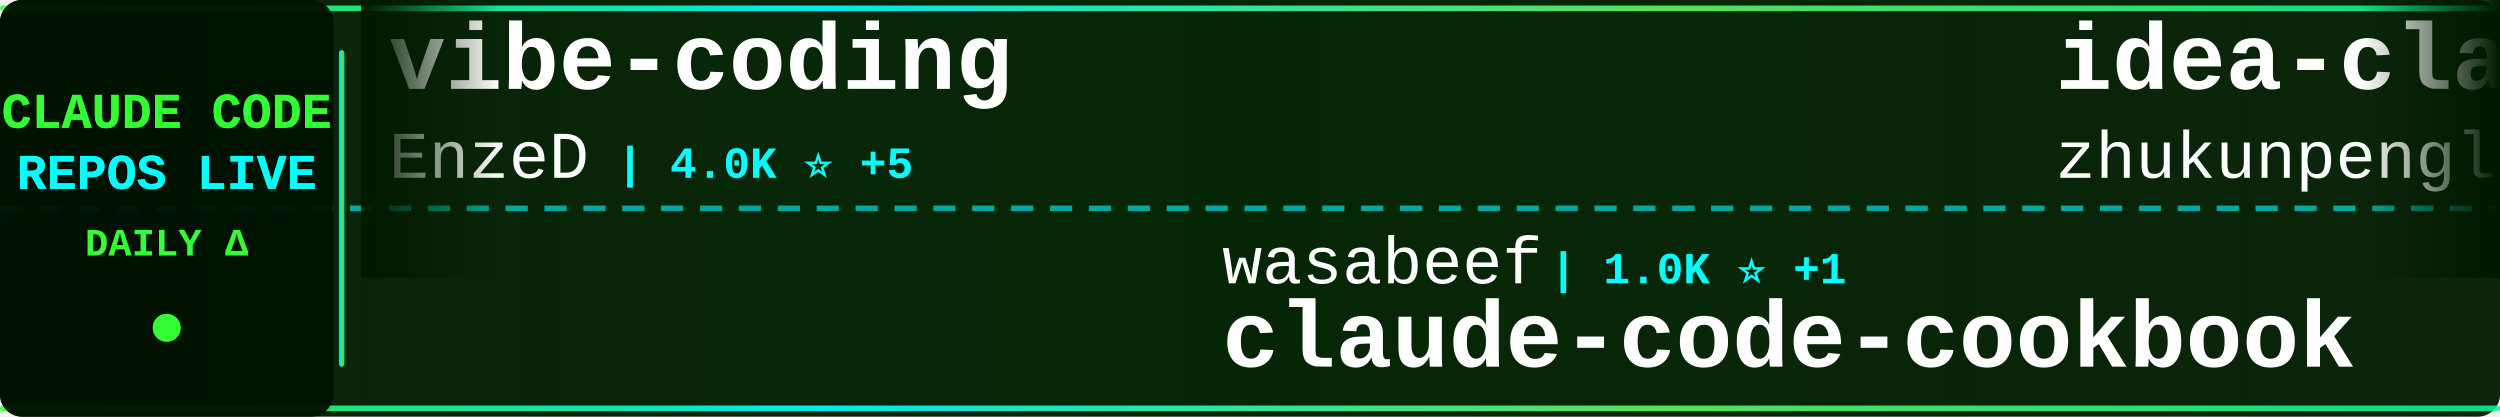
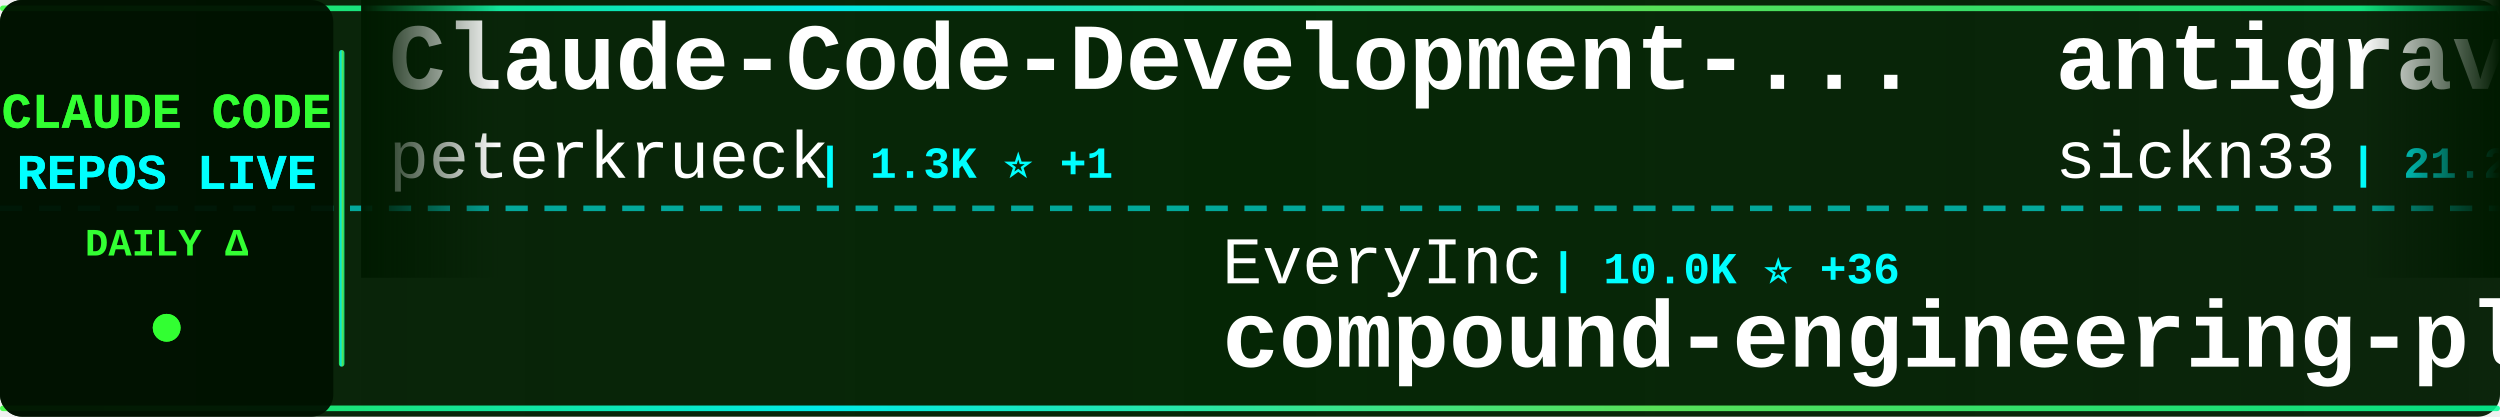
<svg xmlns="http://www.w3.org/2000/svg" width="900" height="150">
  <defs>
    <linearGradient id="tickerBg" x1="0%" y1="0%" x2="100%" y2="0%">
      <stop offset="0%" style="stop-color:#001a00;stop-opacity:0.95" />
      <stop offset="50%" style="stop-color:#002200;stop-opacity:0.98" />
      <stop offset="100%" style="stop-color:#001a00;stop-opacity:0.95" />
    </linearGradient>
    <linearGradient id="borderGrad" x1="0%" y1="0%" x2="100%" y2="0%">
      <stop offset="0%" style="stop-color:#33ff33;stop-opacity:0.85">
        <animate attributeName="stop-opacity" values="0.85;1;0.85" dur="2s" repeatCount="indefinite" />
      </stop>
      <stop offset="33%" style="stop-color:#00ffff;stop-opacity:0.9">
        <animate attributeName="stop-opacity" values="0.9;1;0.9" dur="2.2s" repeatCount="indefinite" />
      </stop>
      <stop offset="66%" style="stop-color:#66ff66;stop-opacity:0.85">
        <animate attributeName="stop-opacity" values="0.85;1;0.85" dur="1.8s" repeatCount="indefinite" />
      </stop>
      <stop offset="100%" style="stop-color:#00ff99;stop-opacity:0.85">
        <animate attributeName="stop-opacity" values="0.85;1;0.85" dur="2s" repeatCount="indefinite" />
      </stop>
    </linearGradient>
    <filter id="textGlow">
      <feGaussianBlur stdDeviation="0.1" result="coloredBlur" />
      <feMerge>
        <feMergeNode in="coloredBlur" />
        <feMergeNode in="SourceGraphic" />
      </feMerge>
    </filter>
    <filter id="metricGlow">
      <feGaussianBlur stdDeviation="0.2" result="coloredBlur" />
      <feMerge>
        <feMergeNode in="coloredBlur" />
        <feMergeNode in="SourceGraphic" />
      </feMerge>
    </filter>
    <linearGradient id="leftFade" x1="0%" y1="0%" x2="100%" y2="0%">
      <stop offset="0%" style="stop-color:#001a00;stop-opacity:1" />
      <stop offset="100%" style="stop-color:#001a00;stop-opacity:0" />
    </linearGradient>
    <linearGradient id="rightFade" x1="0%" y1="0%" x2="100%" y2="0%">
      <stop offset="0%" style="stop-color:#001a00;stop-opacity:0" />
      <stop offset="100%" style="stop-color:#001a00;stop-opacity:1" />
    </linearGradient>
  </defs>
  <rect width="900" height="150" fill="url(#tickerBg)" rx="8" />
  <rect x="0" y="2" width="900" height="2" fill="url(#borderGrad)" rx="1" />
  <rect x="0" y="146" width="900" height="2" fill="url(#borderGrad)" rx="1" />
  <line x1="0" y1="75" x2="900" y2="75" stroke="#00ffff" stroke-width="2" stroke-dasharray="8 6" opacity="0.6" />
  <rect x="0" y="0" width="120" height="150" fill="#001100" opacity="0.95" rx="8" />
  <text x="60" y="46" font-family="'Courier New', monospace" font-size="18" font-weight="bold" fill="#33ff33" text-anchor="middle" filter="url(#textGlow)">
    CLAUDE CODE
  </text>
  <text x="60" y="68" font-family="'Courier New', monospace" font-size="18" font-weight="bold" fill="#00ffff" text-anchor="middle" filter="url(#textGlow)">
    REPOS LIVE
  </text>
  <text x="60" y="92" font-family="'Courier New', monospace" font-size="14" font-weight="bold" fill="#33ff33" text-anchor="middle">
    DAILY Δ
  </text>
  <circle cx="60" cy="118" r="5" fill="#33ff33" filter="url(#metricGlow)">
    <animate attributeName="r" values="4;6;4" dur="1.5s" repeatCount="indefinite" />
    <animate attributeName="opacity" values="0.6;1;0.6" dur="1.5s" repeatCount="indefinite" />
  </circle>
  <rect x="122" y="18" width="2" height="114" fill="url(#borderGrad)" rx="1" />
  <clipPath id="tickerClip">
    <rect x="130" y="0" width="770" height="150" />
  </clipPath>
  <g clip-path="url(#tickerClip)">
    <g id="tickerItems">
      <animateTransform attributeName="transform" attributeType="XML" type="translate" from="0 0" to="-3000 0" dur="54s" repeatCount="indefinite" />
      <g transform="translate(0, 0)">
-         <text x="140" y="32" font-family="'Courier New', monospace" font-size="34" font-weight="bold" fill="#ffffff">vibe-coding</text>
-         <text x="140" y="64" font-family="'Courier New', monospace" font-size="24" font-weight="normal" fill="#ffffff" opacity="1.0">EnzeD</text>
-         <text x="222" y="64" font-family="'Courier New', monospace" font-size="16" font-weight="bold" fill="#00ffff"> | 4.0K ⭐ +5</text>
+         <text x="140" y="32" font-family="'Courier New', monospace" font-size="34" font-weight="bold" fill="#ffffff">Claude-Code-Development-...</text>
+         <text x="140" y="64" font-family="'Courier New', monospace" font-size="24" font-weight="normal" fill="#ffffff" opacity="1.0">peterkrueck</text>
+         <text x="294" y="64" font-family="'Courier New', monospace" font-size="16" font-weight="bold" fill="#00ffff"> | 1.3K ⭐ +1</text>
      </g>
      <g transform="translate(300, 0)">
-         <text x="140" y="102" font-family="'Courier New', monospace" font-size="24" font-weight="normal" fill="#ffffff" opacity="1.0">wasabeef</text>
-         <text x="258" y="102" font-family="'Courier New', monospace" font-size="16" font-weight="bold" fill="#00ffff"> | 1.0K ⭐ +1</text>
-         <text x="140" y="132" font-family="'Courier New', monospace" font-size="34" font-weight="bold" fill="#ffffff">claude-code-cookbook</text>
+         <text x="140" y="102" font-family="'Courier New', monospace" font-size="24" font-weight="normal" fill="#ffffff" opacity="1.0">EveryInc</text>
+         <text x="258" y="102" font-family="'Courier New', monospace" font-size="16" font-weight="bold" fill="#00ffff"> | 10.0K ⭐ +36</text>
+         <text x="140" y="132" font-family="'Courier New', monospace" font-size="34" font-weight="bold" fill="#ffffff">compound-engineering-plu...</text>
      </g>
      <g transform="translate(600, 0)">
-         <text x="140" y="32" font-family="'Courier New', monospace" font-size="34" font-weight="bold" fill="#ffffff">idea-claude-code-gui</text>
-         <text x="140" y="64" font-family="'Courier New', monospace" font-size="24" font-weight="normal" fill="#ffffff" opacity="1.0">zhukunpenglinyutong</text>
-         <text x="390" y="64" font-family="'Courier New', monospace" font-size="16" font-weight="bold" fill="#00ffff"> | 1.5K ⭐ +33</text>
+         <text x="140" y="32" font-family="'Courier New', monospace" font-size="34" font-weight="bold" fill="#ffffff">antigravity-awesome-skil...</text>
+         <text x="140" y="64" font-family="'Courier New', monospace" font-size="24" font-weight="normal" fill="#ffffff" opacity="1.0">sickn33</text>
+         <text x="246" y="64" font-family="'Courier New', monospace" font-size="16" font-weight="bold" fill="#00ffff"> | 21.2K ⭐ +460</text>
      </g>
      <g transform="translate(900, 0)">
-         <text x="140" y="102" font-family="'Courier New', monospace" font-size="24" font-weight="normal" fill="#ffffff" opacity="1.0">code-yeongyu</text>
-         <text x="306" y="102" font-family="'Courier New', monospace" font-size="16" font-weight="bold" fill="#00ffff"> | 37.7K ⭐ +337</text>
-         <text x="140" y="132" font-family="'Courier New', monospace" font-size="34" font-weight="bold" fill="#ffffff">oh-my-openagent</text>
+         <text x="140" y="102" font-family="'Courier New', monospace" font-size="24" font-weight="normal" fill="#ffffff" opacity="1.0">shareAI-lab</text>
+         <text x="294" y="102" font-family="'Courier New', monospace" font-size="16" font-weight="bold" fill="#00ffff"> | 23.0K ⭐ +899</text>
+         <text x="140" y="132" font-family="'Courier New', monospace" font-size="34" font-weight="bold" fill="#ffffff">learn-claude-code</text>
      </g>
      <g transform="translate(1200, 0)">
+         <text x="140" y="32" font-family="'Courier New', monospace" font-size="34" font-weight="bold" fill="#ffffff">sc-claude-code-files</text>
+         <text x="140" y="64" font-family="'Courier New', monospace" font-size="24" font-weight="normal" fill="#ffffff" opacity="1.0">https-deeplearning-ai</text>
+         <text x="414" y="64" font-family="'Courier New', monospace" font-size="16" font-weight="bold" fill="#00ffff"> | 441 ⭐ +1</text>
+       </g>
+       <g transform="translate(1500, 0)">
+         <text x="140" y="102" font-family="'Courier New', monospace" font-size="24" font-weight="normal" fill="#ffffff" opacity="1.0">ChrisWiles</text>
+         <text x="282" y="102" font-family="'Courier New', monospace" font-size="16" font-weight="bold" fill="#00ffff"> | 5.5K ⭐ +6</text>
+         <text x="140" y="132" font-family="'Courier New', monospace" font-size="34" font-weight="bold" fill="#ffffff">claude-code-showcase</text>
+       </g>
+       <g transform="translate(1800, 0)">
+         <text x="140" y="32" font-family="'Courier New', monospace" font-size="34" font-weight="bold" fill="#ffffff">superdesign</text>
+         <text x="140" y="64" font-family="'Courier New', monospace" font-size="24" font-weight="normal" fill="#ffffff" opacity="1.0">superdesigndev</text>
+         <text x="330" y="64" font-family="'Courier New', monospace" font-size="16" font-weight="bold" fill="#00ffff"> | 6.1K ⭐ +6</text>
+       </g>
+       <g transform="translate(2100, 0)">
+         <text x="140" y="102" font-family="'Courier New', monospace" font-size="24" font-weight="normal" fill="#ffffff" opacity="1.0">cixingguangming55555</text>
+         <text x="402" y="102" font-family="'Courier New', monospace" font-size="16" font-weight="bold" fill="#00ffff"> | 2.5K ⭐ +1</text>
+         <text x="140" y="132" font-family="'Courier New', monospace" font-size="34" font-weight="bold" fill="#ffffff">wechat-bot</text>
+       </g>
+       <g transform="translate(2400, 0)">
        <text x="140" y="32" font-family="'Courier New', monospace" font-size="34" font-weight="bold" fill="#ffffff">claude-code</text>
        <text x="140" y="64" font-family="'Courier New', monospace" font-size="24" font-weight="normal" fill="#ffffff" opacity="1.0">anthropics</text>
-         <text x="282" y="64" font-family="'Courier New', monospace" font-size="16" font-weight="bold" fill="#00ffff"> | 74.7K ⭐ +369</text>
-       </g>
-       <g transform="translate(1500, 0)">
-         <text x="140" y="102" font-family="'Courier New', monospace" font-size="24" font-weight="normal" fill="#ffffff" opacity="1.0">musistudio</text>
-         <text x="282" y="102" font-family="'Courier New', monospace" font-size="16" font-weight="bold" fill="#00ffff"> | 29.1K ⭐ +66</text>
-         <text x="140" y="132" font-family="'Courier New', monospace" font-size="34" font-weight="bold" fill="#ffffff">claude-code-router</text>
-       </g>
-       <g transform="translate(1800, 0)">
-         <text x="140" y="32" font-family="'Courier New', monospace" font-size="34" font-weight="bold" fill="#ffffff">claude-code-guide</text>
-         <text x="140" y="64" font-family="'Courier New', monospace" font-size="24" font-weight="normal" fill="#ffffff" opacity="1.0">Cranot</text>
-         <text x="234" y="64" font-family="'Courier New', monospace" font-size="16" font-weight="bold" fill="#00ffff"> | 2.4K ⭐ +3</text>
-       </g>
-       <g transform="translate(2100, 0)">
-         <text x="140" y="102" font-family="'Courier New', monospace" font-size="24" font-weight="normal" fill="#ffffff" opacity="1.0">diet103</text>
-         <text x="246" y="102" font-family="'Courier New', monospace" font-size="16" font-weight="bold" fill="#00ffff"> | 9.2K ⭐ +16</text>
-         <text x="140" y="132" font-family="'Courier New', monospace" font-size="34" font-weight="bold" fill="#ffffff">claude-code-infrastructu...</text>
-       </g>
-       <g transform="translate(2400, 0)">
-         <text x="140" y="32" font-family="'Courier New', monospace" font-size="34" font-weight="bold" fill="#ffffff">claude-code-chat</text>
-         <text x="140" y="64" font-family="'Courier New', monospace" font-size="24" font-weight="normal" fill="#ffffff" opacity="1.0">andrepimenta</text>
-         <text x="306" y="64" font-family="'Courier New', monospace" font-size="16" font-weight="bold" fill="#00ffff"> | 996 ⭐</text>
+         <text x="282" y="64" font-family="'Courier New', monospace" font-size="16" font-weight="bold" fill="#00ffff"> | 74.8K ⭐ +336</text>
      </g>
      <g transform="translate(2700, 0)">
-         <text x="140" y="102" font-family="'Courier New', monospace" font-size="24" font-weight="normal" fill="#ffffff" opacity="1.0">siteboon</text>
-         <text x="258" y="102" font-family="'Courier New', monospace" font-size="16" font-weight="bold" fill="#00ffff"> | 8.0K ⭐ +70</text>
-         <text x="140" y="132" font-family="'Courier New', monospace" font-size="34" font-weight="bold" fill="#ffffff">claudecodeui</text>
+         <text x="140" y="102" font-family="'Courier New', monospace" font-size="24" font-weight="normal" fill="#ffffff" opacity="1.0">centminmod</text>
+         <text x="282" y="102" font-family="'Courier New', monospace" font-size="16" font-weight="bold" fill="#00ffff"> | 1.9K ⭐ +3</text>
+         <text x="140" y="132" font-family="'Courier New', monospace" font-size="34" font-weight="bold" fill="#ffffff">my-claude-code-setup</text>
      </g>
      <g transform="translate(3000, 0)">
-         <text x="140" y="32" font-family="'Courier New', monospace" font-size="34" font-weight="bold" fill="#ffffff">vibe-coding</text>
-         <text x="140" y="64" font-family="'Courier New', monospace" font-size="24" font-weight="normal" fill="#ffffff" opacity="1.0">EnzeD</text>
-         <text x="222" y="64" font-family="'Courier New', monospace" font-size="16" font-weight="bold" fill="#00ffff"> | 4.0K ⭐ +5</text>
+         <text x="140" y="32" font-family="'Courier New', monospace" font-size="34" font-weight="bold" fill="#ffffff">Claude-Code-Development-...</text>
+         <text x="140" y="64" font-family="'Courier New', monospace" font-size="24" font-weight="normal" fill="#ffffff" opacity="1.0">peterkrueck</text>
+         <text x="294" y="64" font-family="'Courier New', monospace" font-size="16" font-weight="bold" fill="#00ffff"> | 1.3K ⭐ +1</text>
      </g>
      <g transform="translate(3300, 0)">
-         <text x="140" y="102" font-family="'Courier New', monospace" font-size="24" font-weight="normal" fill="#ffffff" opacity="1.0">wasabeef</text>
-         <text x="258" y="102" font-family="'Courier New', monospace" font-size="16" font-weight="bold" fill="#00ffff"> | 1.0K ⭐ +1</text>
-         <text x="140" y="132" font-family="'Courier New', monospace" font-size="34" font-weight="bold" fill="#ffffff">claude-code-cookbook</text>
+         <text x="140" y="102" font-family="'Courier New', monospace" font-size="24" font-weight="normal" fill="#ffffff" opacity="1.0">EveryInc</text>
+         <text x="258" y="102" font-family="'Courier New', monospace" font-size="16" font-weight="bold" fill="#00ffff"> | 10.0K ⭐ +36</text>
+         <text x="140" y="132" font-family="'Courier New', monospace" font-size="34" font-weight="bold" fill="#ffffff">compound-engineering-plu...</text>
      </g>
      <g transform="translate(3600, 0)">
-         <text x="140" y="32" font-family="'Courier New', monospace" font-size="34" font-weight="bold" fill="#ffffff">idea-claude-code-gui</text>
-         <text x="140" y="64" font-family="'Courier New', monospace" font-size="24" font-weight="normal" fill="#ffffff" opacity="1.0">zhukunpenglinyutong</text>
-         <text x="390" y="64" font-family="'Courier New', monospace" font-size="16" font-weight="bold" fill="#00ffff"> | 1.5K ⭐ +33</text>
+         <text x="140" y="32" font-family="'Courier New', monospace" font-size="34" font-weight="bold" fill="#ffffff">antigravity-awesome-skil...</text>
+         <text x="140" y="64" font-family="'Courier New', monospace" font-size="24" font-weight="normal" fill="#ffffff" opacity="1.0">sickn33</text>
+         <text x="246" y="64" font-family="'Courier New', monospace" font-size="16" font-weight="bold" fill="#00ffff"> | 21.2K ⭐ +460</text>
      </g>
      <g transform="translate(3900, 0)">
-         <text x="140" y="102" font-family="'Courier New', monospace" font-size="24" font-weight="normal" fill="#ffffff" opacity="1.0">code-yeongyu</text>
-         <text x="306" y="102" font-family="'Courier New', monospace" font-size="16" font-weight="bold" fill="#00ffff"> | 37.7K ⭐ +337</text>
-         <text x="140" y="132" font-family="'Courier New', monospace" font-size="34" font-weight="bold" fill="#ffffff">oh-my-openagent</text>
+         <text x="140" y="102" font-family="'Courier New', monospace" font-size="24" font-weight="normal" fill="#ffffff" opacity="1.0">shareAI-lab</text>
+         <text x="294" y="102" font-family="'Courier New', monospace" font-size="16" font-weight="bold" fill="#00ffff"> | 23.0K ⭐ +899</text>
+         <text x="140" y="132" font-family="'Courier New', monospace" font-size="34" font-weight="bold" fill="#ffffff">learn-claude-code</text>
      </g>
    </g>
  </g>
  <rect x="130" y="0" width="50" height="100" fill="url(#leftFade)" />
  <rect x="850" y="0" width="50" height="100" fill="url(#rightFade)" />
</svg>
